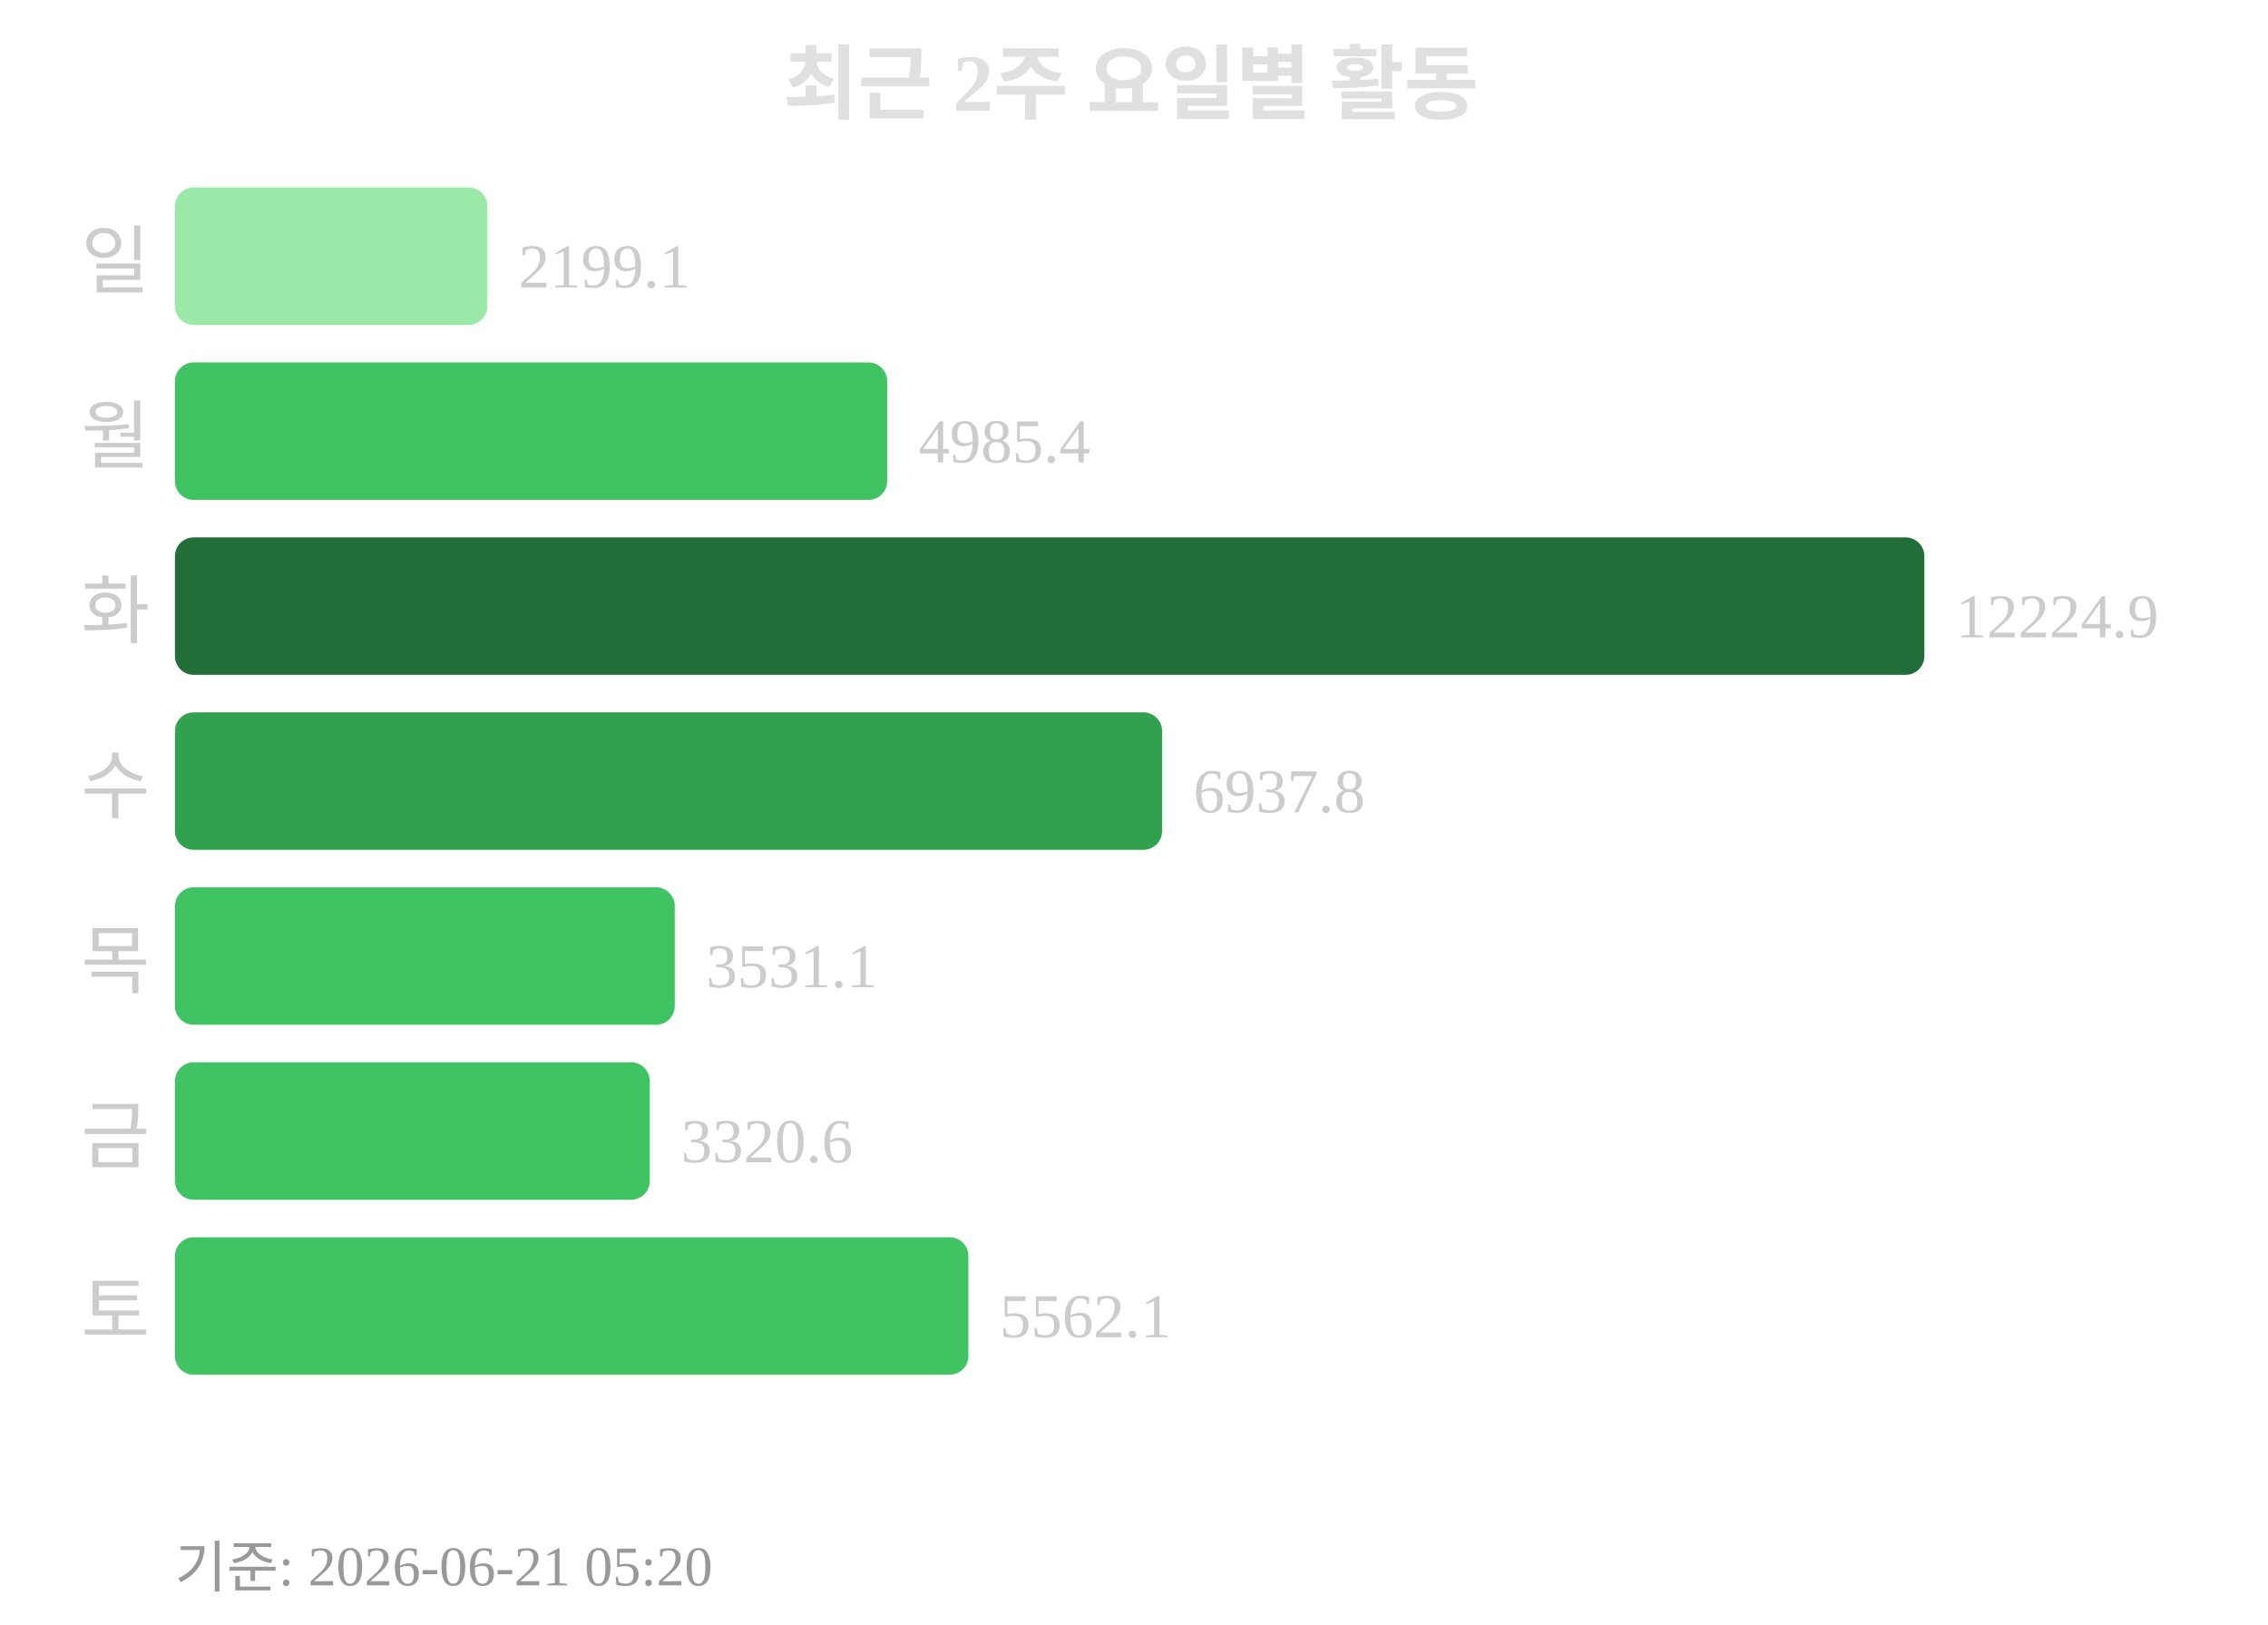
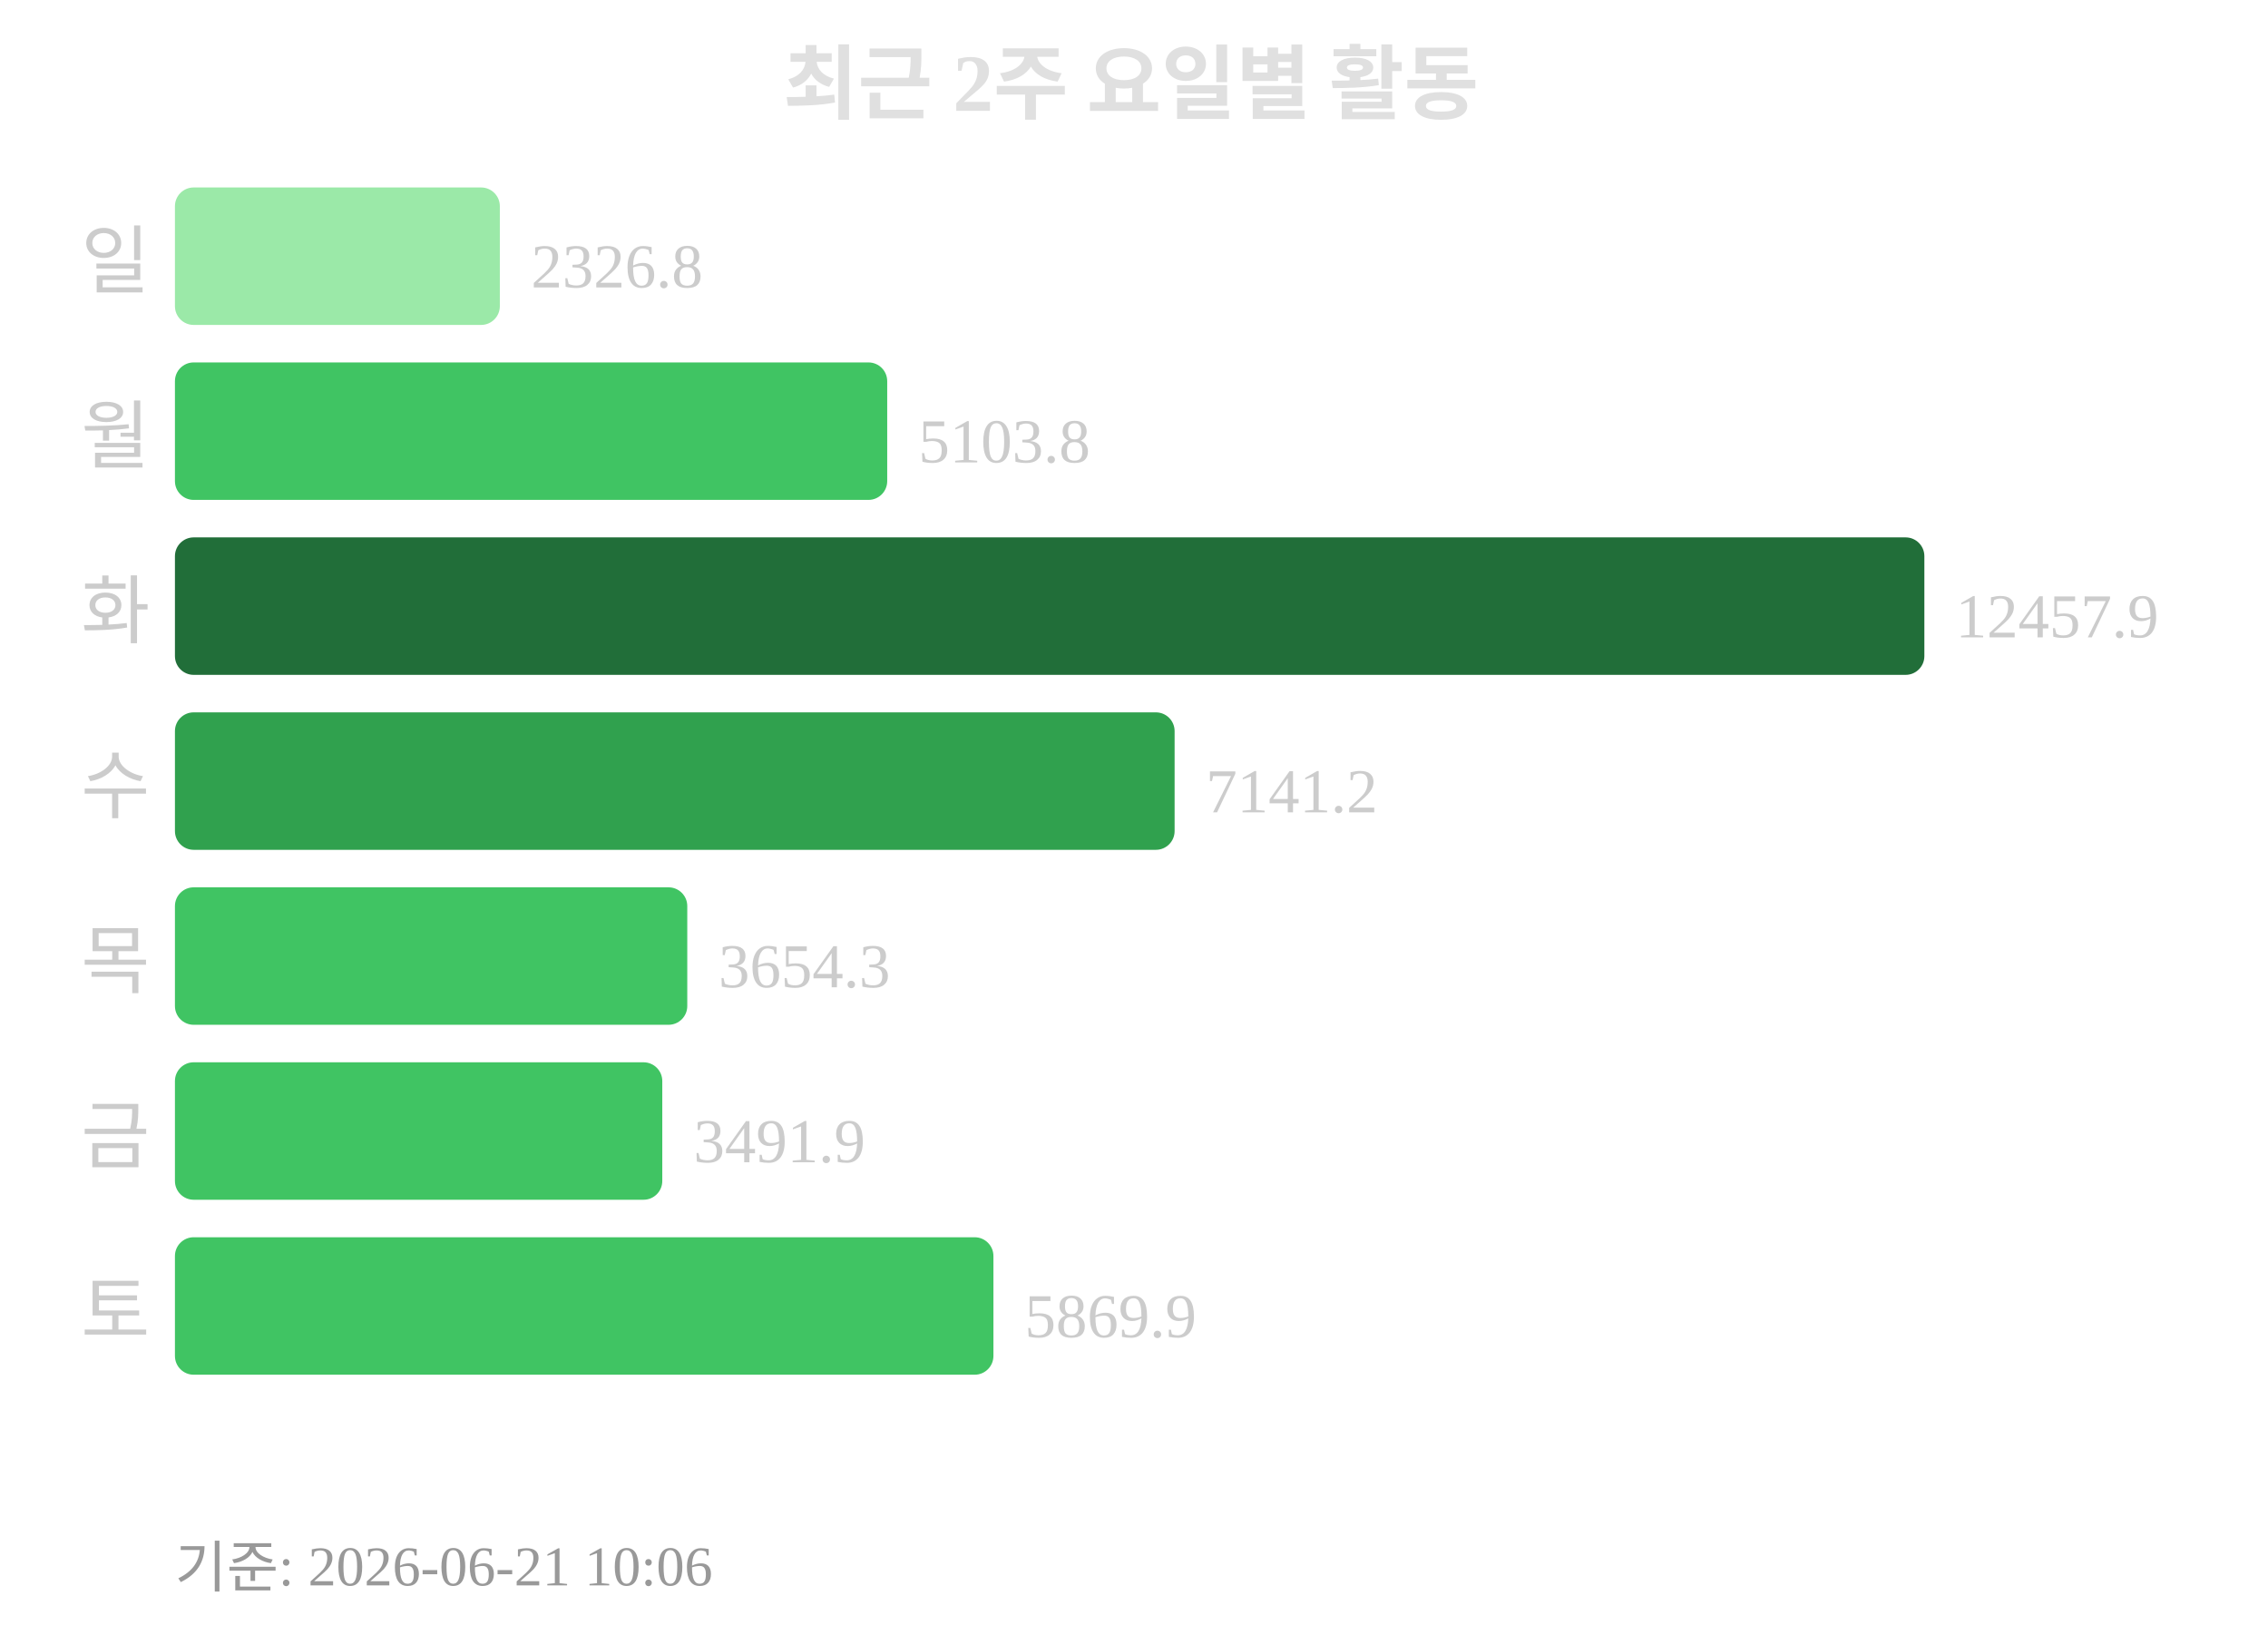
<svg xmlns="http://www.w3.org/2000/svg" width="363" height="260">
  <text x="181" y="18" text-anchor="middle" font-size="13" font-weight="bold" fill="#e0e0e0">최근 2주 요일별 활동</text>
  <text x="24" y="46" text-anchor="end" font-size="12" fill="#cccccc">일</text>
-   <rect x="28" y="30" width="50" height="22" rx="3" fill="#9be9a8" />
-   <text x="83" y="46" font-size="10" fill="#cccccc">2199.1</text>
+   <rect x="28" y="30" width="52" height="22" rx="3" fill="#9be9a8" />
+   <text x="85" y="46" font-size="10" fill="#cccccc">2326.8</text>
  <text x="24" y="74" text-anchor="end" font-size="12" fill="#cccccc">월</text>
  <rect x="28" y="58" width="114" height="22" rx="3" fill="#40c463" />
-   <text x="147" y="74" font-size="10" fill="#cccccc">4985.4</text>
+   <text x="147" y="74" font-size="10" fill="#cccccc">5103.8</text>
  <text x="24" y="102" text-anchor="end" font-size="12" fill="#cccccc">화</text>
  <rect x="28" y="86" width="280" height="22" rx="3" fill="#216e39" />
-   <text x="313" y="102" font-size="10" fill="#cccccc">12224.9</text>
+   <text x="313" y="102" font-size="10" fill="#cccccc">12457.9</text>
  <text x="24" y="130" text-anchor="end" font-size="12" fill="#cccccc">수</text>
-   <rect x="28" y="114" width="158" height="22" rx="3" fill="#30a14e" />
-   <text x="191" y="130" font-size="10" fill="#cccccc">6937.8</text>
+   <rect x="28" y="114" width="160" height="22" rx="3" fill="#30a14e" />
+   <text x="193" y="130" font-size="10" fill="#cccccc">7141.2</text>
  <text x="24" y="158" text-anchor="end" font-size="12" fill="#cccccc">목</text>
-   <rect x="28" y="142" width="80" height="22" rx="3" fill="#40c463" />
-   <text x="113" y="158" font-size="10" fill="#cccccc">3531.1</text>
+   <rect x="28" y="142" width="82" height="22" rx="3" fill="#40c463" />
+   <text x="115" y="158" font-size="10" fill="#cccccc">3654.3</text>
  <text x="24" y="186" text-anchor="end" font-size="12" fill="#cccccc">금</text>
-   <rect x="28" y="170" width="76" height="22" rx="3" fill="#40c463" />
-   <text x="109" y="186" font-size="10" fill="#cccccc">3320.6</text>
+   <rect x="28" y="170" width="78" height="22" rx="3" fill="#40c463" />
+   <text x="111" y="186" font-size="10" fill="#cccccc">3491.9</text>
  <text x="24" y="214" text-anchor="end" font-size="12" fill="#cccccc">토</text>
-   <rect x="28" y="198" width="127" height="22" rx="3" fill="#40c463" />
-   <text x="160" y="214" font-size="10" fill="#cccccc">5562.1</text>
-   <text x="28" y="254" font-size="9" fill="#999999">기준: 2026-06-21 05:20</text>
+   <rect x="28" y="198" width="131" height="22" rx="3" fill="#40c463" />
+   <text x="164" y="214" font-size="10" fill="#cccccc">5869.9</text>
+   <text x="28" y="254" font-size="9" fill="#999999">기준: 2026-06-21 10:06</text>
</svg>
